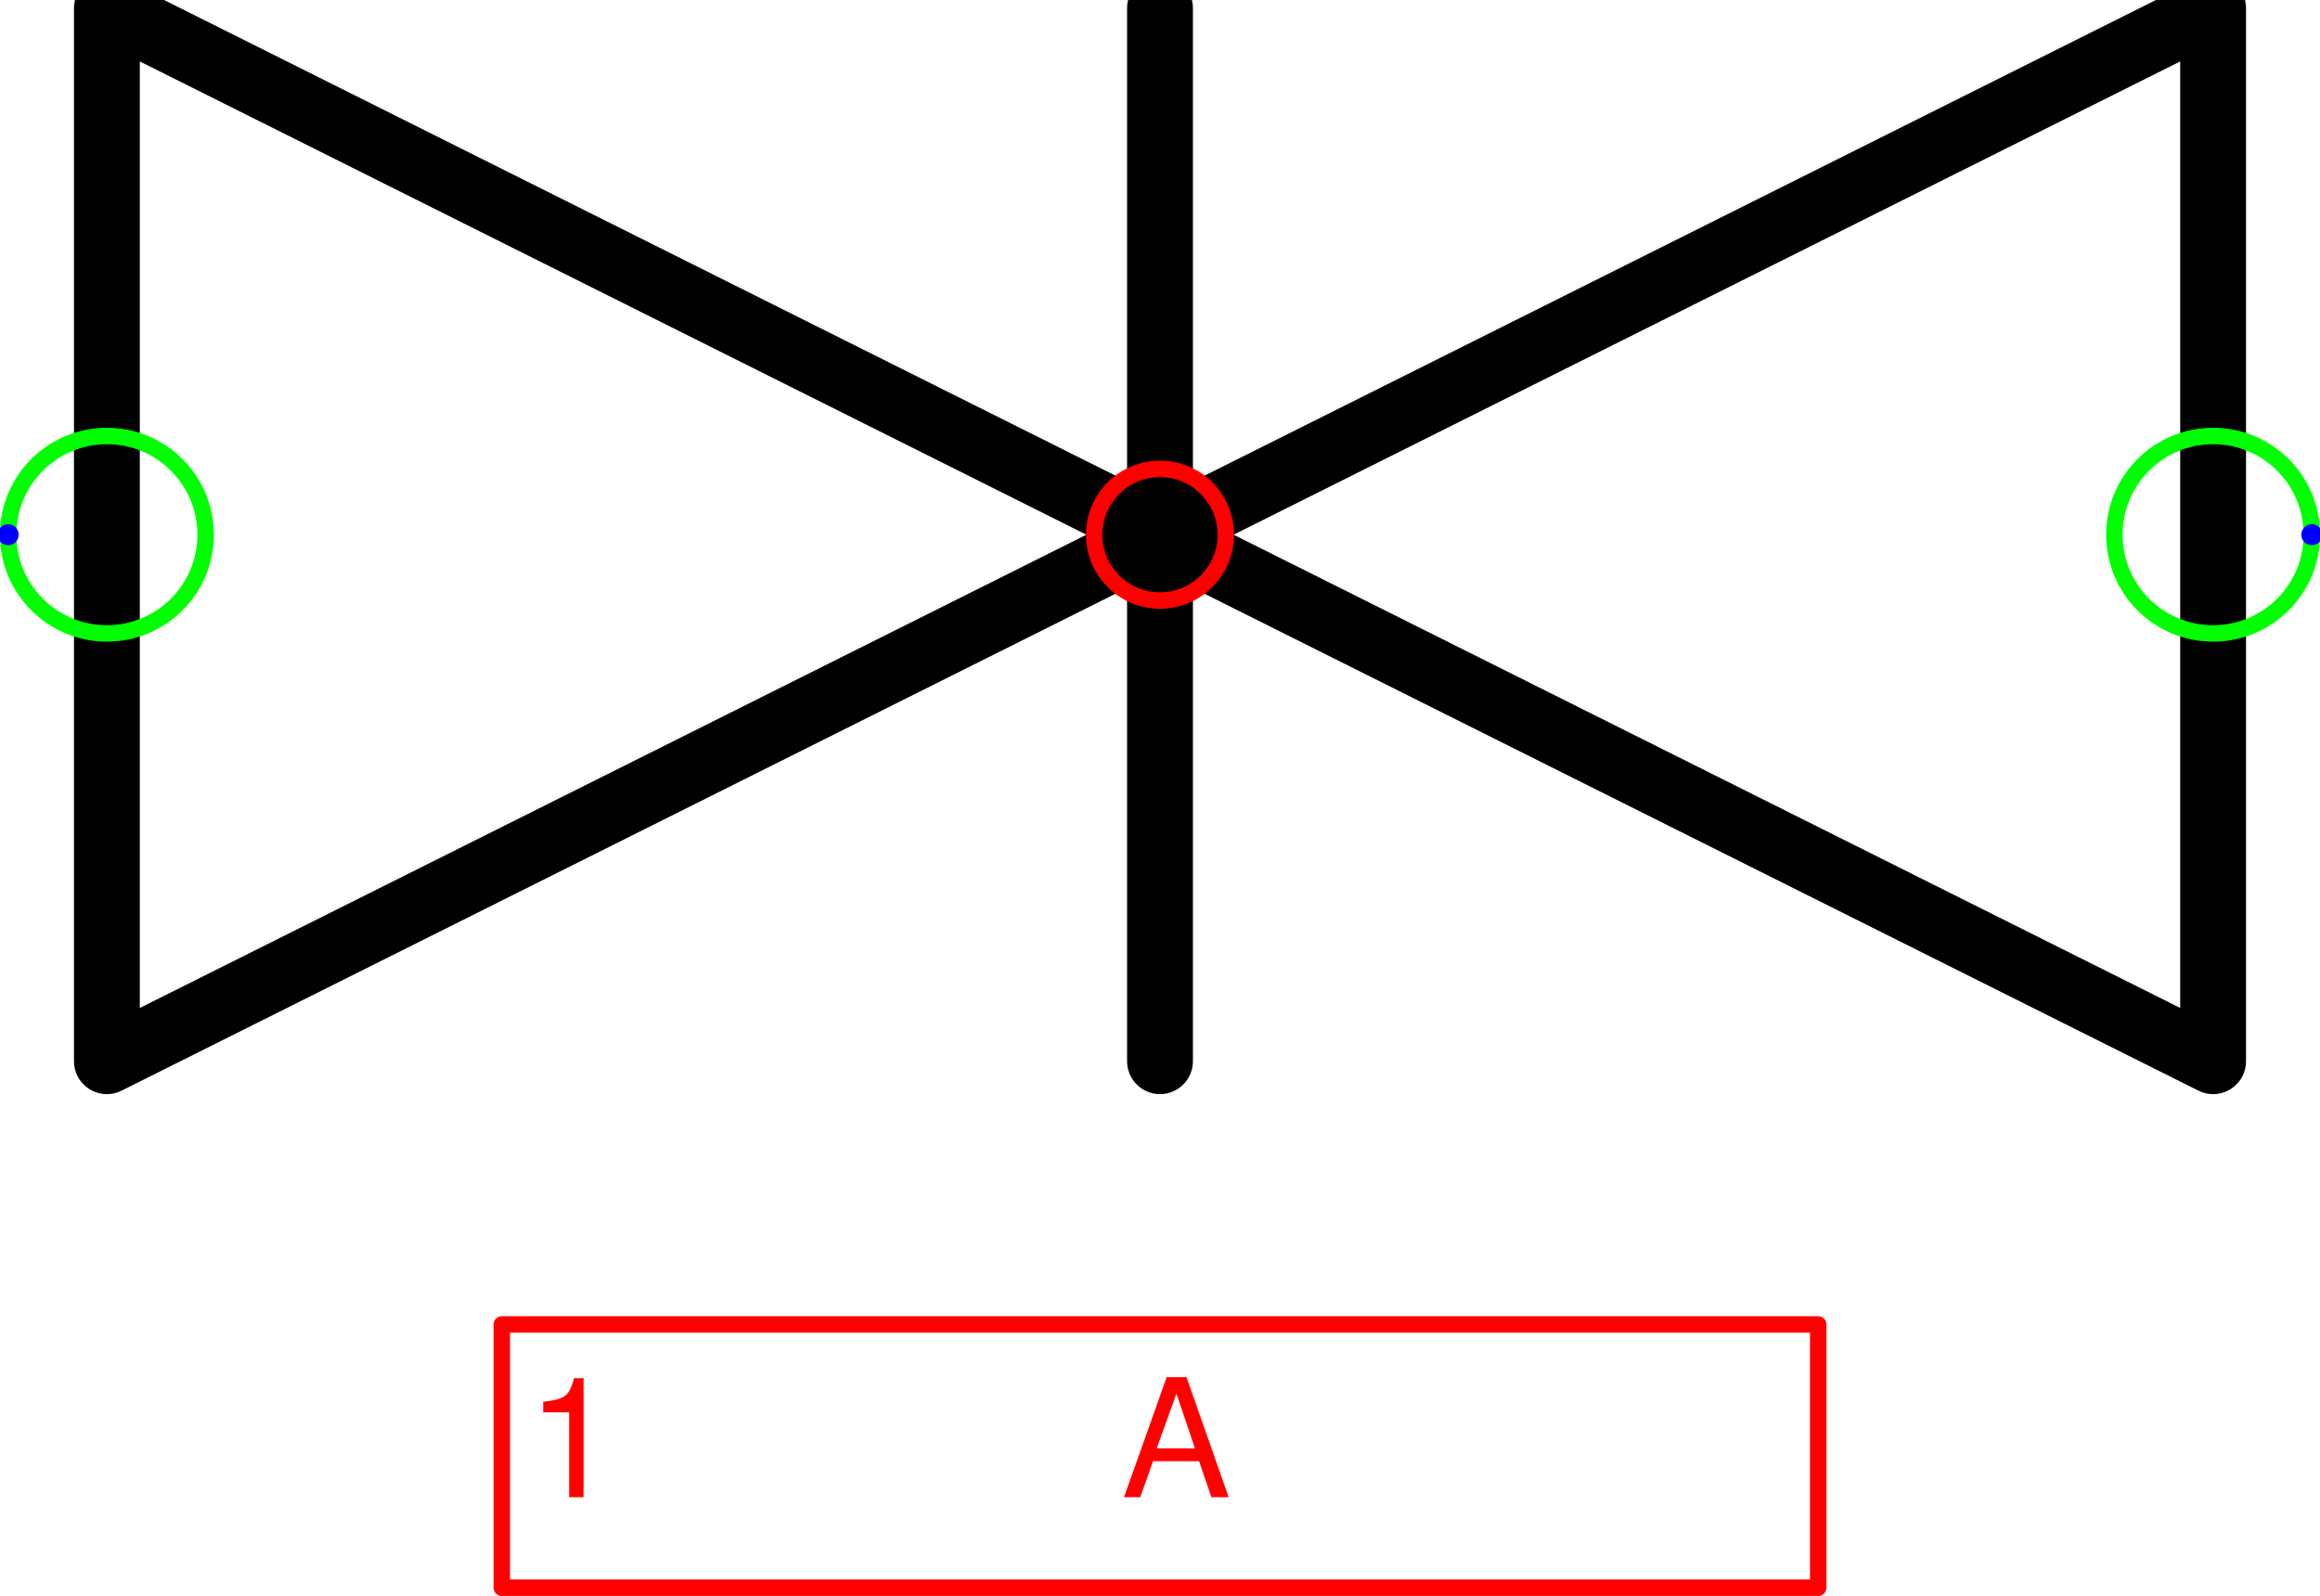
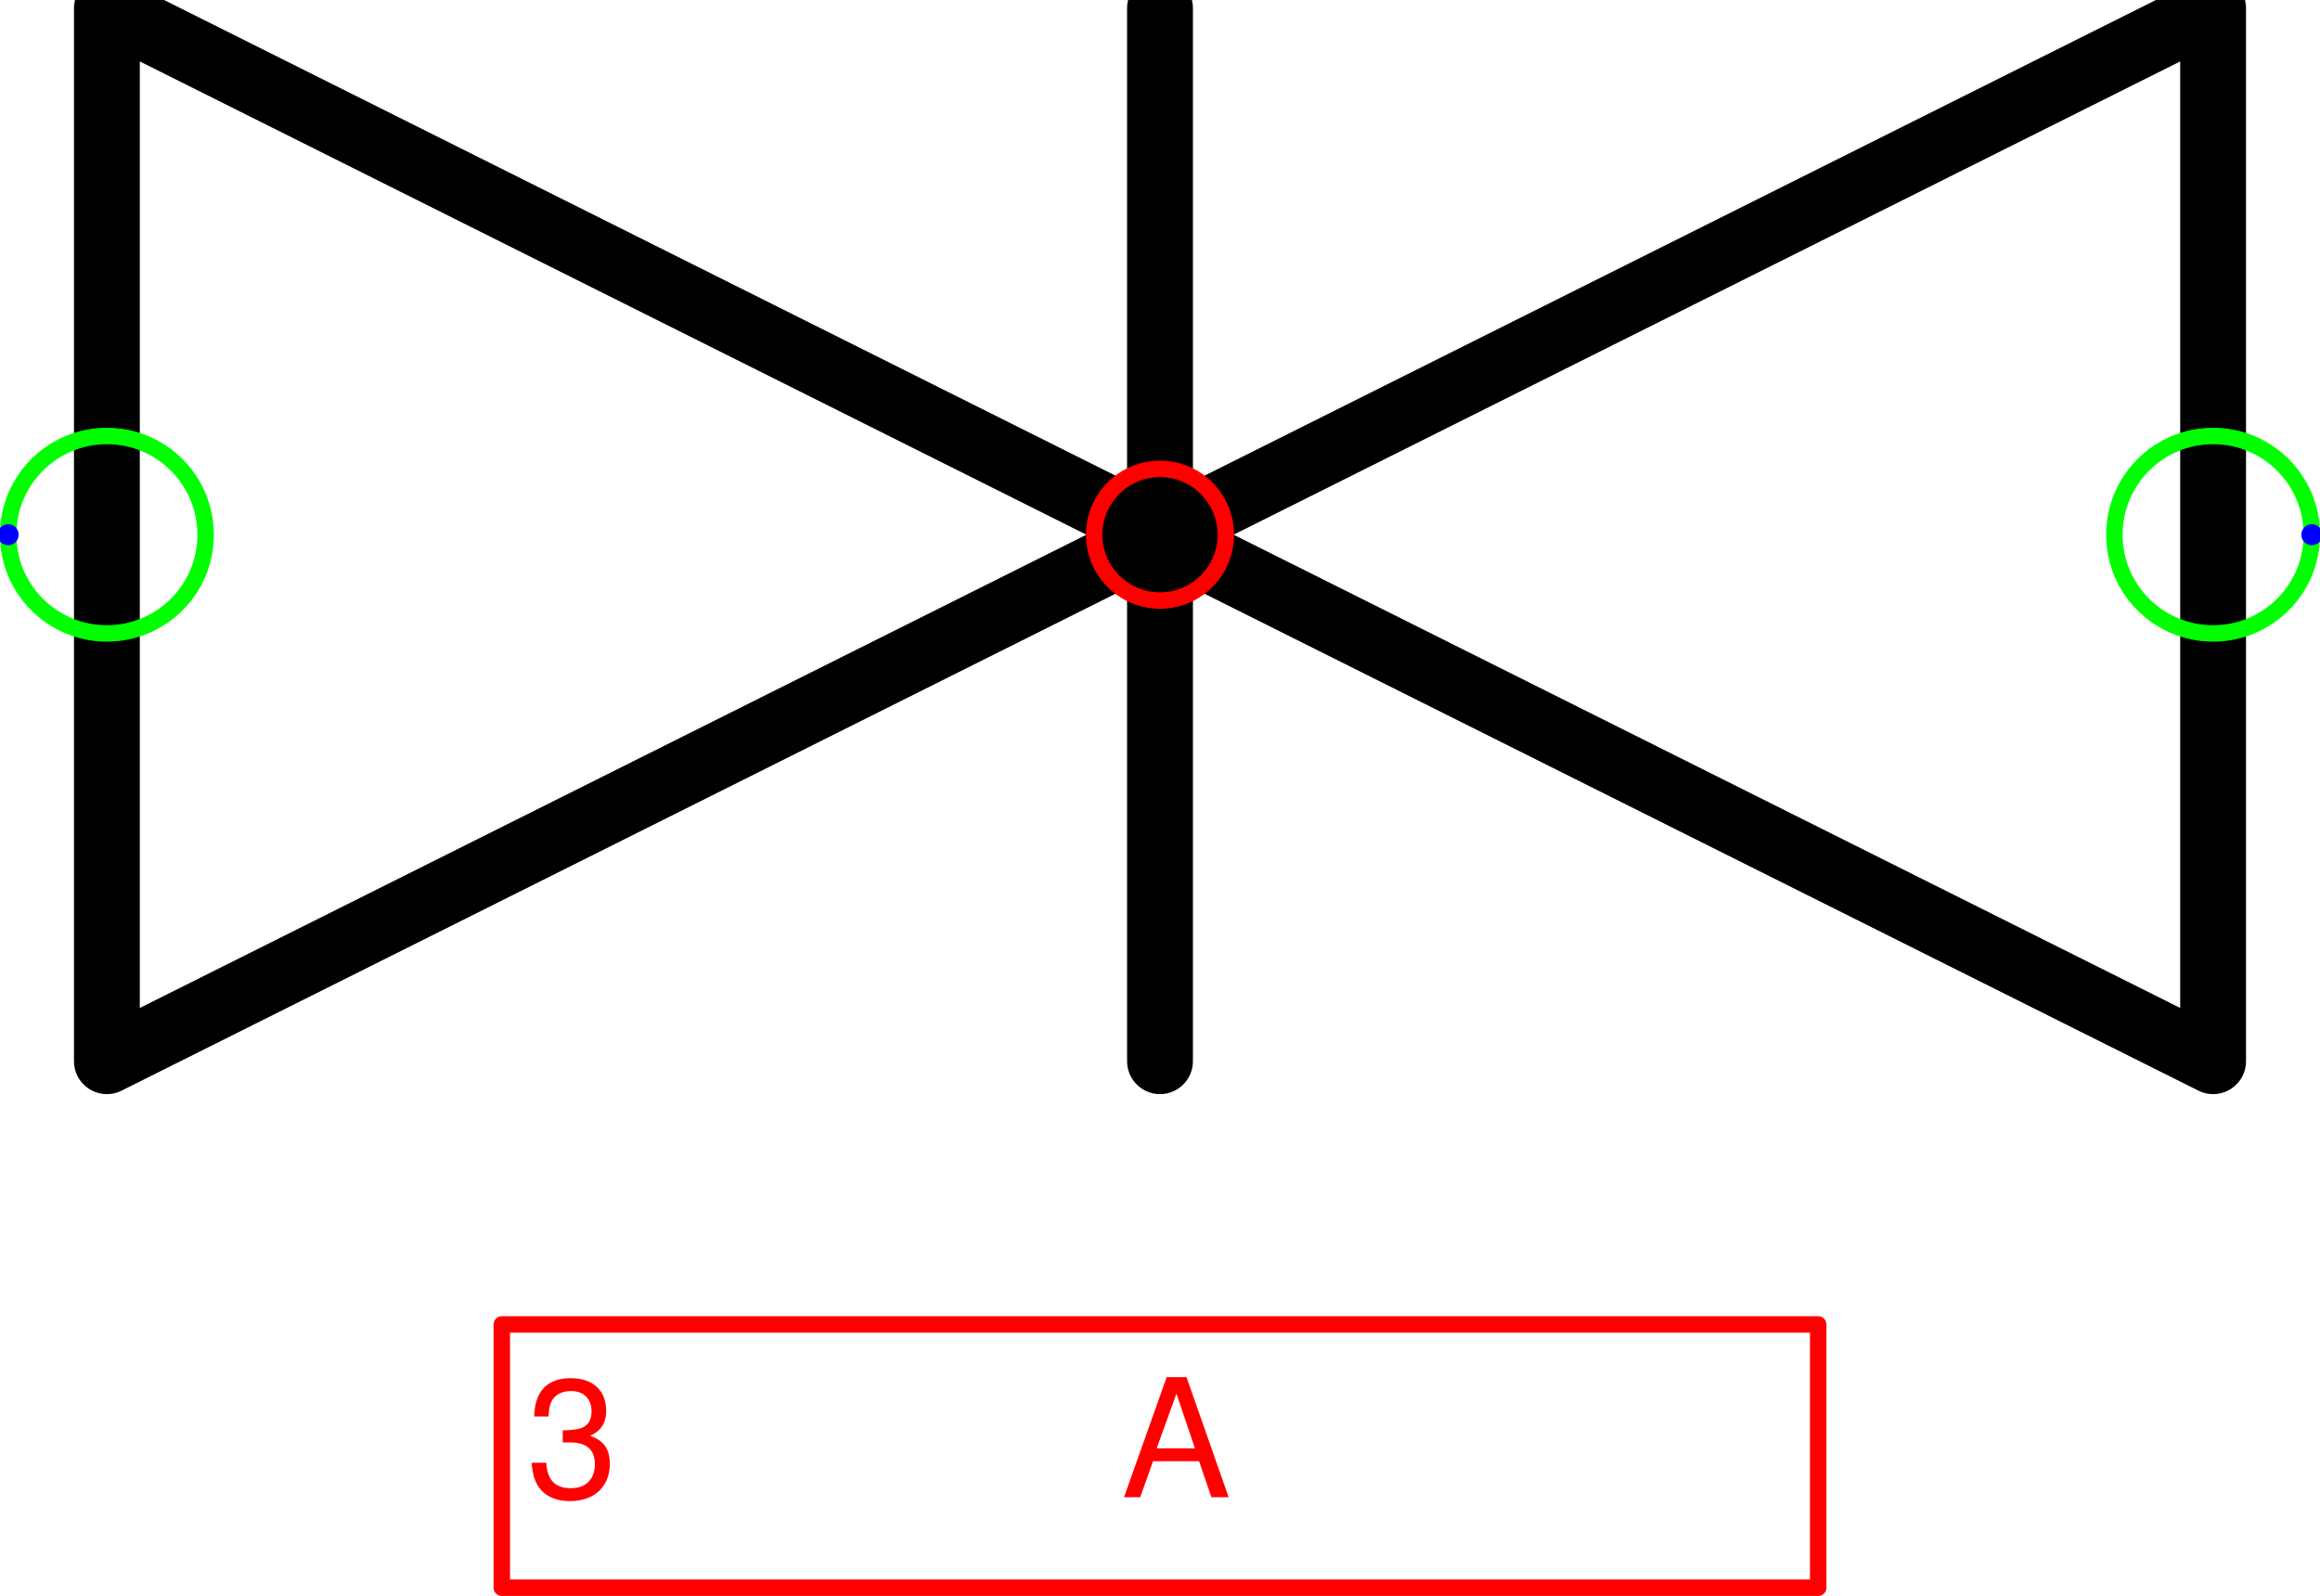
<svg xmlns="http://www.w3.org/2000/svg" version="1.1" width="37.303mm" height="25.663mm" viewBox="-4.406 -2.031 8.812 6.062">
  <defs vector-effect="non-scaling-stroke" />
  <g>
    <g id="cell-LjttZo1aMtlGASBkCdZe-0" layer="Symbol">
      <path d="M0 2L0-2" fill="none" stroke="rgb(0, 0, 0)" stroke-miterlimit="10" pointer-events="stroke" stroke-width="0.25" stroke-linecap="round" stroke-linejoin="round" />
    </g>
    <g id="cell-tYqpy6ED-32QLq-d2qtK-1" layer="Symbol">
      <path d="M4 2L0 0 4-2Z" fill="none" stroke="rgb(0, 0, 0)" stroke-miterlimit="10" pointer-events="all" stroke-width="0.25" stroke-linecap="round" stroke-linejoin="round" />
    </g>
    <g id="cell-tYqpy6ED-32QLq-d2qtK-0" layer="Symbol">
      <path d="M-4-2L0 0-4 2Z" fill="none" stroke="rgb(0, 0, 0)" stroke-miterlimit="10" pointer-events="all" stroke-width="0.25" stroke-linecap="round" stroke-linejoin="round" />
    </g>
-     <g id="cell-LjttZo1aMtlGASBkCdZe-1" content="&lt;object label=&quot;%LabelLines%&amp;amp;nbsp; &amp;amp;nbsp; &amp;amp;nbsp; &amp;amp;nbsp; &amp;amp;nbsp; &amp;amp;nbsp;%LabelIndex%&quot; placeholders=&quot;1&quot; LabelLines=&quot;1&quot; LabelIndex=&quot;A&quot;/&gt;" data-label="%LabelLines%&amp;nbsp; &amp;nbsp; &amp;nbsp; &amp;nbsp; &amp;nbsp; &amp;nbsp;%LabelIndex%" data-placeholders="1" data-LabelLines="1" data-LabelIndex="A" layer="Label">
+     <g id="cell-LjttZo1aMtlGASBkCdZe-1" content="&lt;object label=&quot;%LabelLines%&amp;amp;nbsp; &amp;amp;nbsp; &amp;amp;nbsp; &amp;amp;nbsp; &amp;amp;nbsp; &amp;amp;nbsp;%LabelIndex%&quot; placeholders=&quot;1&quot; LabelLines=&quot;3&quot; LabelIndex=&quot;A&quot;/&gt;" data-label="%LabelLines%&amp;nbsp; &amp;nbsp; &amp;nbsp; &amp;nbsp; &amp;nbsp; &amp;nbsp;%LabelIndex%" data-placeholders="1" data-LabelLines="3" data-LabelIndex="A" layer="Label">
      <path fill="none" stroke="#ff0000" pointer-events="all" d="M-2.5 3L2.5 3 2.5 4-2.5 4z" vector-effect="non-scaling-stroke" stroke-linecap="round" stroke-linejoin="round" />
      <g>
-         <text x="32" y="91" fill="#FF0000" font-family="Helvetica" font-size="10px" transform="scale(0.0625 0.0625) translate(-70 -32) translate(-0.5 -0.5)" vector-effect="non-scaling-stroke" stroke-linecap="round" stroke-linejoin="round">1           A</text>
+         <text x="32" y="91" fill="#FF0000" font-family="Helvetica" font-size="10px" transform="scale(0.0625 0.0625) translate(-70 -32) translate(-0.5 -0.5)" vector-effect="non-scaling-stroke" stroke-linecap="round" stroke-linejoin="round">3           A</text>
      </g>
    </g>
    <g id="cell-22vkG-h5v2N9dKBLQ-ZE-125" content="&lt;object label=&quot;Connection&quot; PipingConnector=&quot;Y&quot; LabelConnector=&quot;N&quot; SignalConnector=&quot;N&quot; Direction=&quot;180&quot; AuxiliaryConnector=&quot;N&quot;/&gt;" data-label="Connection" data-PipingConnector="Y" data-LabelConnector="N" data-SignalConnector="N" data-Direction="180" data-AuxiliaryConnector="N" layer="Connection">
      <ellipse cx="-4" cy="0" rx="0.375" ry="0.375" fill="none" stroke="#00ff00" vector-effect="non-scaling-stroke" />
      <ellipse cx="-4.375" cy="4.5924253663221344e-17" rx="0.04" ry="0.04" fill="#0000ff" stroke="none" vector-effect="non-scaling-stroke" />
    </g>
    <g id="cell-j2nrvzxkZ3BnKDXGnb-E-3" content="&lt;object label=&quot;Connection&quot; PipingConnector=&quot;Y&quot; LabelConnector=&quot;N&quot; SignalConnector=&quot;N&quot; Direction=&quot;0&quot; AuxiliaryConnector=&quot;N&quot;/&gt;" data-label="Connection" data-PipingConnector="Y" data-LabelConnector="N" data-SignalConnector="N" data-Direction="0" data-AuxiliaryConnector="N" layer="Connection">
      <ellipse cx="4" cy="0" rx="0.375" ry="0.375" fill="none" stroke="#00ff00" vector-effect="non-scaling-stroke" />
      <ellipse cx="4.375" cy="0" rx="0.04" ry="0.04" fill="#0000ff" stroke="none" vector-effect="non-scaling-stroke" />
    </g>
    <g id="cell-22vkG-h5v2N9dKBLQ-ZE-137" content="&lt;object label=&quot;origo&quot; UoM=&quot;mm&quot; SymbolHeight=&quot;4&quot; SymbolWidth=&quot;8&quot;/&gt;" data-label="origo" data-UoM="mm" data-SymbolHeight="4" data-SymbolWidth="8" layer="Origo">
      <ellipse cx="0" cy="0" rx="0.25" ry="0.25" fill="none" stroke="#ff0000" vector-effect="non-scaling-stroke" />
    </g>
  </g>
</svg>
